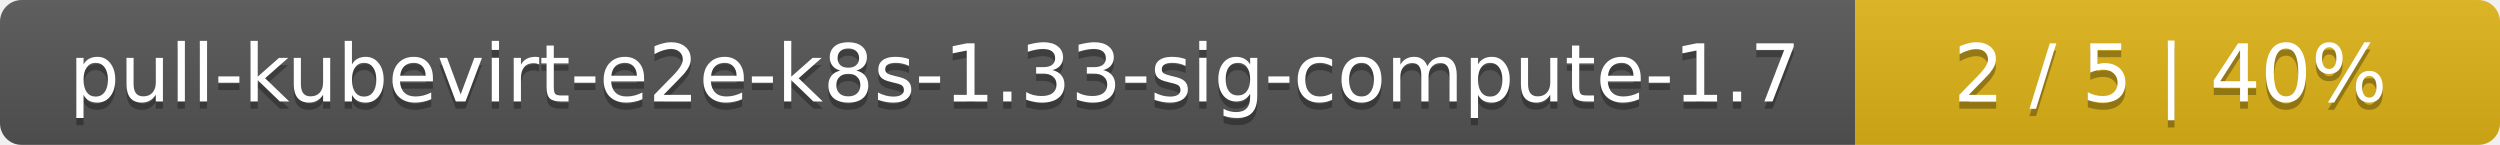
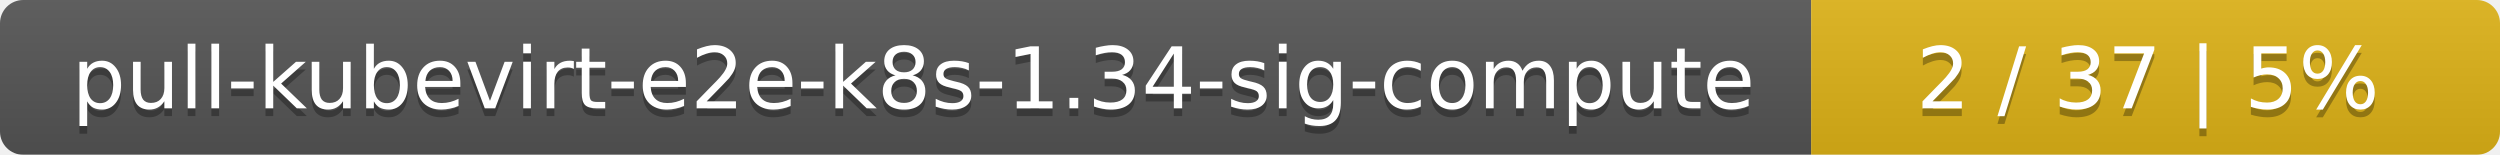
- <svg xmlns="http://www.w3.org/2000/svg" width="345" height="20">
+ <svg xmlns="http://www.w3.org/2000/svg" width="323" height="20">
  <linearGradient id="smooth" x2="0" y2="100%">
    <stop offset="0" stop-color="#bbb" stop-opacity=".1" />
    <stop offset="1" stop-opacity=".1" />
  </linearGradient>
  <mask id="round">
-     <rect width="345" height="20" rx="3" fill="#fff" />
+     <rect width="323" height="20" rx="3" fill="#fff" />
  </mask>
  <g mask="url(#round)">
-     <rect width="256" height="20" fill="#555" />
-     <rect x="256" width="89" height="20" fill="#dfb317" />
-     <rect width="345" height="20" fill="url(#smooth)" />
+     <rect width="234" height="20" fill="#555" />
+     <rect x="234" width="89" height="20" fill="#dfb317" />
+     <rect width="323" height="20" fill="url(#smooth)" />
  </g>
  <g fill="#fff" text-anchor="middle" font-family="DejaVu Sans,Verdana,Geneva,sans-serif" font-size="11">
-     <text x="129" y="15" fill="#010101" fill-opacity=".3">pull-kubevirt-e2e-k8s-1.33-sig-compute-1.7</text>
-     <text x="129" y="14">pull-kubevirt-e2e-k8s-1.33-sig-compute-1.7</text>
-     <text x="299.5" y="15" fill="#010101" fill-opacity=".3">2 / 5    |    40%</text>
-     <text x="299.5" y="14">2 / 5    |    40%</text>
+     <text x="118" y="15" fill="#010101" fill-opacity=".3">pull-kubevirt-e2e-k8s-1.34-sig-compute</text>
+     <text x="118" y="14">pull-kubevirt-e2e-k8s-1.34-sig-compute</text>
+     <text x="277.5" y="15" fill="#010101" fill-opacity=".3">2 / 37    |    5%</text>
+     <text x="277.5" y="14">2 / 37    |    5%</text>
  </g>
</svg>
